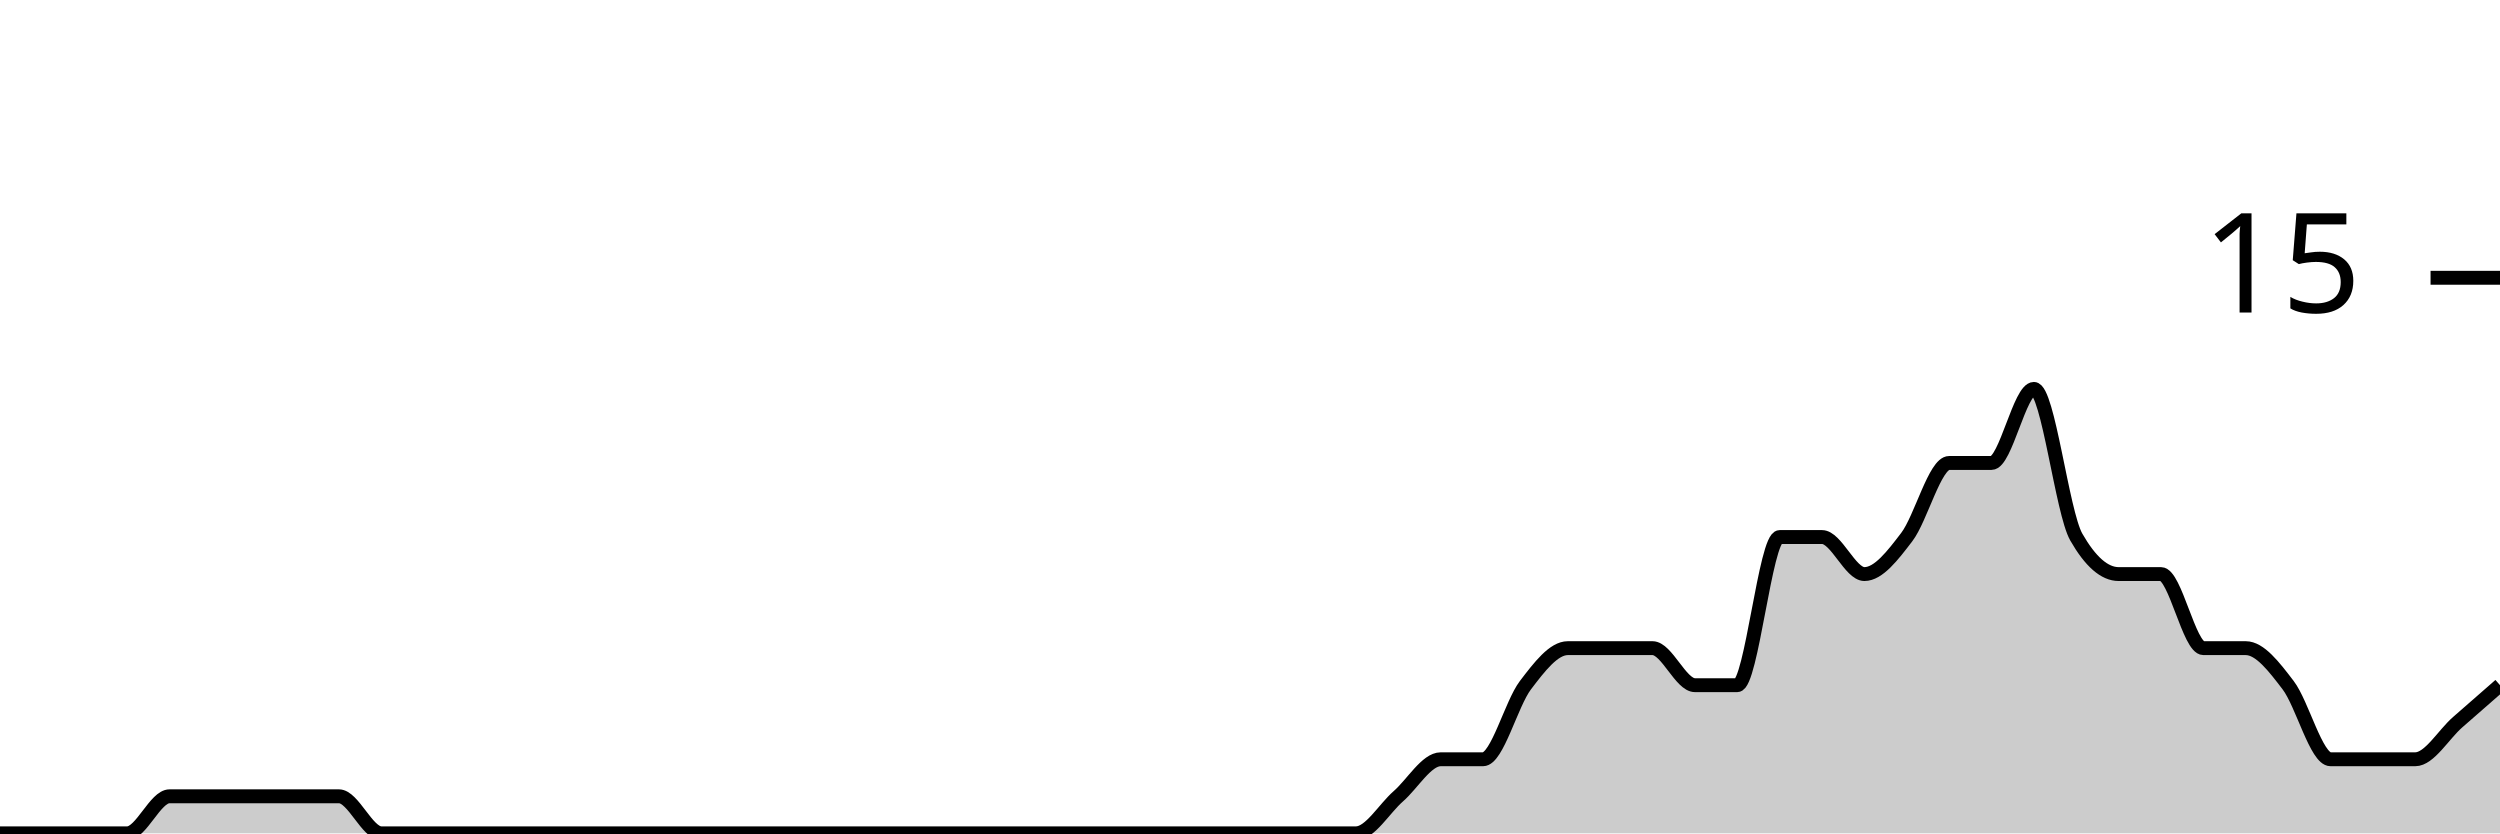
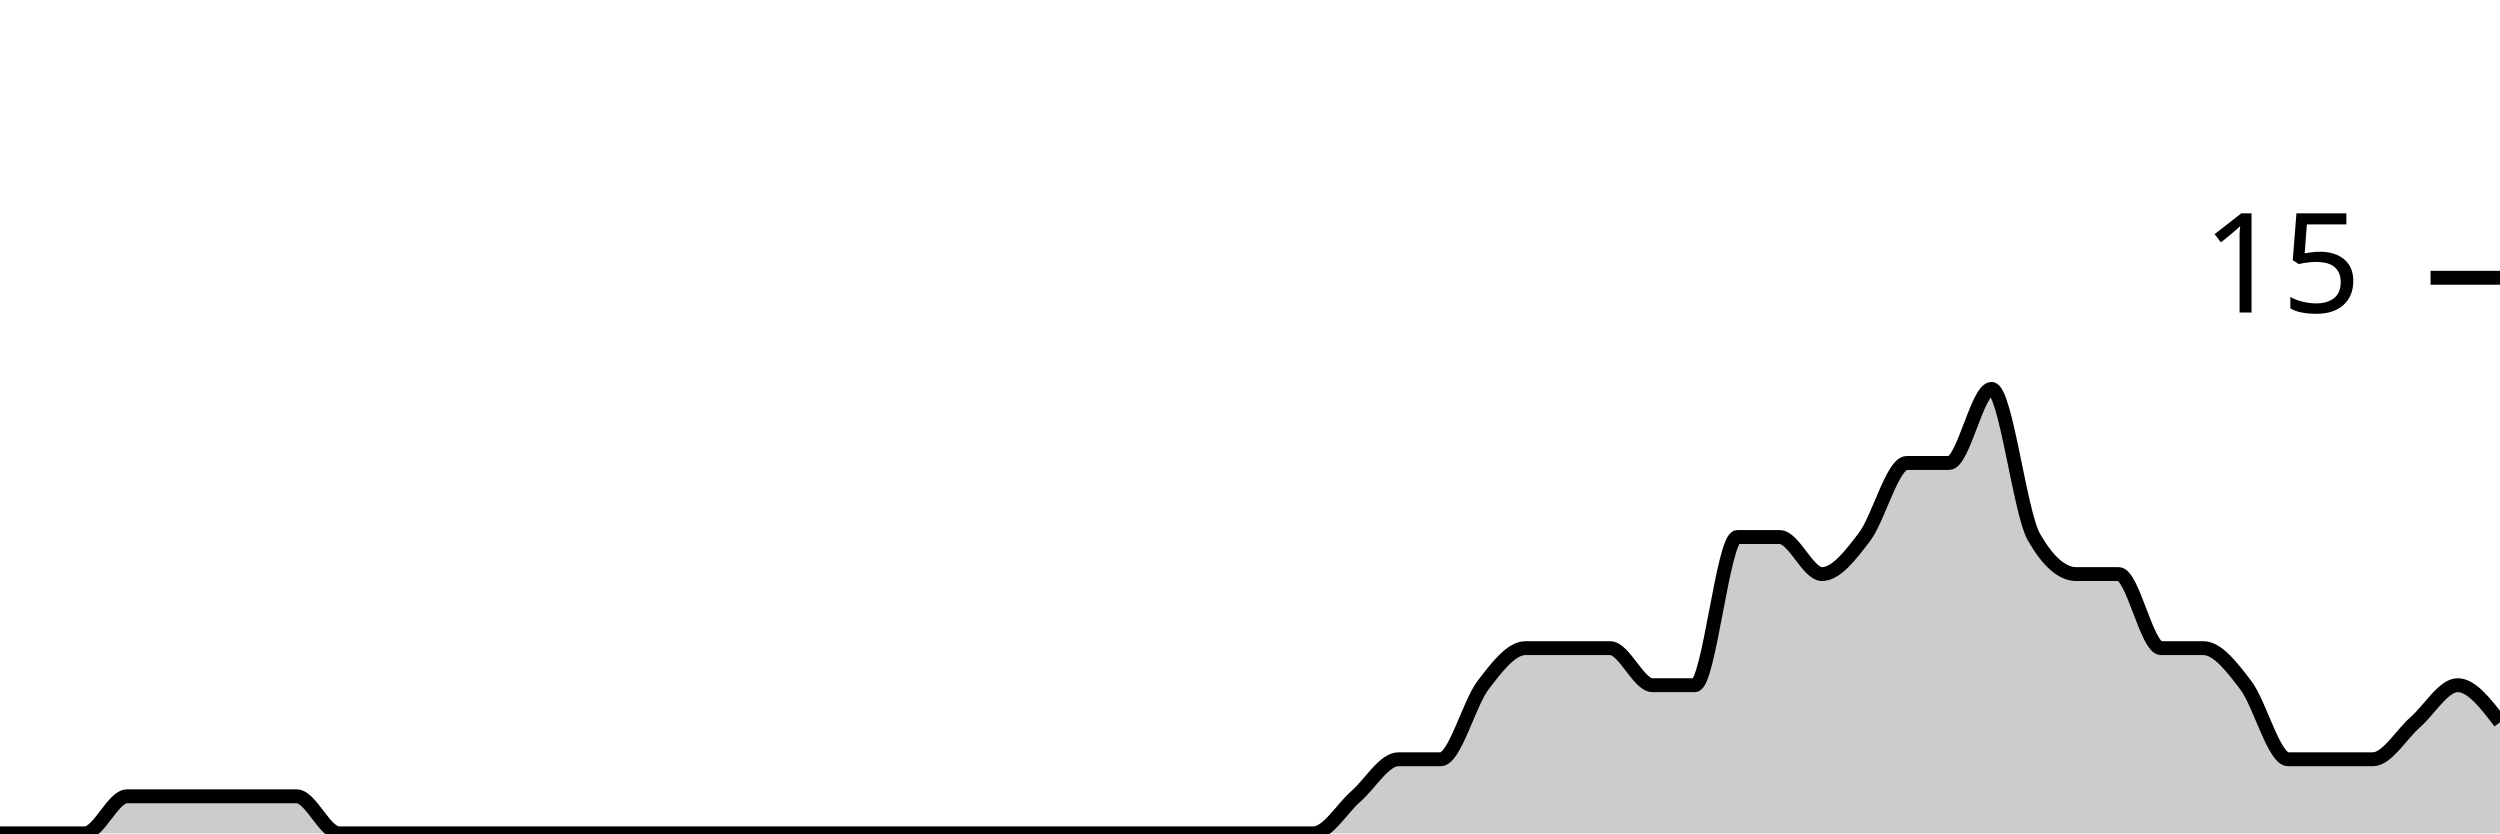
<svg xmlns="http://www.w3.org/2000/svg" viewBox="0 0 180 60">
  <g transform="translate(0,20)">
-     <path class="area" fill="rgba(0, 0, 0, 0.2)" d="M0,40C1.017,40,2.034,40,3.051,40C4.068,40,5.085,40,6.102,40C7.119,40,8.136,40,9.153,40C10.169,40,11.186,37.333,12.203,37.333C13.22,37.333,14.237,37.333,15.254,37.333C16.271,37.333,17.288,37.333,18.305,37.333C19.322,37.333,20.339,37.333,21.356,37.333C22.373,37.333,23.39,37.333,24.407,37.333C25.424,37.333,26.441,40,27.458,40C28.475,40,29.492,40,30.508,40C31.525,40,32.542,40,33.559,40C34.576,40,35.593,40,36.61,40C37.627,40,38.644,40,39.661,40C40.678,40,41.695,40,42.712,40C43.729,40,44.746,40,45.763,40C46.78,40,47.797,40,48.814,40C49.831,40,50.847,40,51.864,40C52.881,40,53.898,40,54.915,40C55.932,40,56.949,40,57.966,40C58.983,40,60,40,61.017,40C62.034,40,63.051,40,64.068,40C65.085,40,66.102,40,67.119,40C68.136,40,69.153,40,70.169,40C71.186,40,72.203,40,73.22,40C74.237,40,75.254,40,76.271,40C77.288,40,78.305,40,79.322,40C80.339,40,81.356,40,82.373,40C83.39,40,84.407,40,85.424,40C86.441,40,87.458,40,88.475,40C89.492,40,90.508,40,91.525,40C92.542,40,93.559,40,94.576,40C95.593,40,96.61,40,97.627,40C98.644,40,99.661,38.222,100.678,37.333C101.695,36.444,102.712,34.667,103.729,34.667C104.746,34.667,105.763,34.667,106.78,34.667C107.797,34.667,108.814,30.667,109.831,29.333C110.847,28,111.864,26.667,112.881,26.667C113.898,26.667,114.915,26.667,115.932,26.667C116.949,26.667,117.966,26.667,118.983,26.667C120,26.667,121.017,29.333,122.034,29.333C123.051,29.333,124.068,29.333,125.085,29.333C126.102,29.333,127.119,18.667,128.136,18.667C129.153,18.667,130.169,18.667,131.186,18.667C132.203,18.667,133.22,21.333,134.237,21.333C135.254,21.333,136.271,20,137.288,18.667C138.305,17.333,139.322,13.333,140.339,13.333C141.356,13.333,142.373,13.333,143.39,13.333C144.407,13.333,145.424,8,146.441,8C147.458,8,148.475,16.889,149.492,18.667C150.508,20.444,151.525,21.333,152.542,21.333C153.559,21.333,154.576,21.333,155.593,21.333C156.61,21.333,157.627,26.667,158.644,26.667C159.661,26.667,160.678,26.667,161.695,26.667C162.712,26.667,163.729,28,164.746,29.333C165.763,30.667,166.78,34.667,167.797,34.667C168.814,34.667,169.831,34.667,170.847,34.667C171.864,34.667,172.881,34.667,173.898,34.667C174.915,34.667,175.932,32.889,176.949,32C177.966,31.111,178.983,30.222,180,29.333L180,40C178.983,40,177.966,40,176.949,40C175.932,40,174.915,40,173.898,40C172.881,40,171.864,40,170.847,40C169.831,40,168.814,40,167.797,40C166.78,40,165.763,40,164.746,40C163.729,40,162.712,40,161.695,40C160.678,40,159.661,40,158.644,40C157.627,40,156.61,40,155.593,40C154.576,40,153.559,40,152.542,40C151.525,40,150.508,40,149.492,40C148.475,40,147.458,40,146.441,40C145.424,40,144.407,40,143.39,40C142.373,40,141.356,40,140.339,40C139.322,40,138.305,40,137.288,40C136.271,40,135.254,40,134.237,40C133.22,40,132.203,40,131.186,40C130.169,40,129.153,40,128.136,40C127.119,40,126.102,40,125.085,40C124.068,40,123.051,40,122.034,40C121.017,40,120,40,118.983,40C117.966,40,116.949,40,115.932,40C114.915,40,113.898,40,112.881,40C111.864,40,110.847,40,109.831,40C108.814,40,107.797,40,106.78,40C105.763,40,104.746,40,103.729,40C102.712,40,101.695,40,100.678,40C99.661,40,98.644,40,97.627,40C96.61,40,95.593,40,94.576,40C93.559,40,92.542,40,91.525,40C90.508,40,89.492,40,88.475,40C87.458,40,86.441,40,85.424,40C84.407,40,83.39,40,82.373,40C81.356,40,80.339,40,79.322,40C78.305,40,77.288,40,76.271,40C75.254,40,74.237,40,73.22,40C72.203,40,71.186,40,70.169,40C69.153,40,68.136,40,67.119,40C66.102,40,65.085,40,64.068,40C63.051,40,62.034,40,61.017,40C60,40,58.983,40,57.966,40C56.949,40,55.932,40,54.915,40C53.898,40,52.881,40,51.864,40C50.847,40,49.831,40,48.814,40C47.797,40,46.78,40,45.763,40C44.746,40,43.729,40,42.712,40C41.695,40,40.678,40,39.661,40C38.644,40,37.627,40,36.61,40C35.593,40,34.576,40,33.559,40C32.542,40,31.525,40,30.508,40C29.492,40,28.475,40,27.458,40C26.441,40,25.424,40,24.407,40C23.39,40,22.373,40,21.356,40C20.339,40,19.322,40,18.305,40C17.288,40,16.271,40,15.254,40C14.237,40,13.22,40,12.203,40C11.186,40,10.169,40,9.153,40C8.136,40,7.119,40,6.102,40C5.085,40,4.068,40,3.051,40C2.034,40,1.017,40,0,40Z" />
-     <path class="line" stroke="black" fill="none" d="M0,40C1.017,40,2.034,40,3.051,40C4.068,40,5.085,40,6.102,40C7.119,40,8.136,40,9.153,40C10.169,40,11.186,37.333,12.203,37.333C13.22,37.333,14.237,37.333,15.254,37.333C16.271,37.333,17.288,37.333,18.305,37.333C19.322,37.333,20.339,37.333,21.356,37.333C22.373,37.333,23.39,37.333,24.407,37.333C25.424,37.333,26.441,40,27.458,40C28.475,40,29.492,40,30.508,40C31.525,40,32.542,40,33.559,40C34.576,40,35.593,40,36.61,40C37.627,40,38.644,40,39.661,40C40.678,40,41.695,40,42.712,40C43.729,40,44.746,40,45.763,40C46.78,40,47.797,40,48.814,40C49.831,40,50.847,40,51.864,40C52.881,40,53.898,40,54.915,40C55.932,40,56.949,40,57.966,40C58.983,40,60,40,61.017,40C62.034,40,63.051,40,64.068,40C65.085,40,66.102,40,67.119,40C68.136,40,69.153,40,70.169,40C71.186,40,72.203,40,73.22,40C74.237,40,75.254,40,76.271,40C77.288,40,78.305,40,79.322,40C80.339,40,81.356,40,82.373,40C83.39,40,84.407,40,85.424,40C86.441,40,87.458,40,88.475,40C89.492,40,90.508,40,91.525,40C92.542,40,93.559,40,94.576,40C95.593,40,96.61,40,97.627,40C98.644,40,99.661,38.222,100.678,37.333C101.695,36.444,102.712,34.667,103.729,34.667C104.746,34.667,105.763,34.667,106.78,34.667C107.797,34.667,108.814,30.667,109.831,29.333C110.847,28,111.864,26.667,112.881,26.667C113.898,26.667,114.915,26.667,115.932,26.667C116.949,26.667,117.966,26.667,118.983,26.667C120,26.667,121.017,29.333,122.034,29.333C123.051,29.333,124.068,29.333,125.085,29.333C126.102,29.333,127.119,18.667,128.136,18.667C129.153,18.667,130.169,18.667,131.186,18.667C132.203,18.667,133.22,21.333,134.237,21.333C135.254,21.333,136.271,20,137.288,18.667C138.305,17.333,139.322,13.333,140.339,13.333C141.356,13.333,142.373,13.333,143.39,13.333C144.407,13.333,145.424,8,146.441,8C147.458,8,148.475,16.889,149.492,18.667C150.508,20.444,151.525,21.333,152.542,21.333C153.559,21.333,154.576,21.333,155.593,21.333C156.61,21.333,157.627,26.667,158.644,26.667C159.661,26.667,160.678,26.667,161.695,26.667C162.712,26.667,163.729,28,164.746,29.333C165.763,30.667,166.78,34.667,167.797,34.667C168.814,34.667,169.831,34.667,170.847,34.667C171.864,34.667,172.881,34.667,173.898,34.667C174.915,34.667,175.932,32.889,176.949,32C177.966,31.111,178.983,30.222,180,29.333" />
+     <path class="area" fill="rgba(0, 0, 0, 0.2)" d="M0,40C1.017,40,2.034,40,3.051,40C4.068,40,5.085,40,6.102,40C7.119,40,8.136,37.333,9.153,37.333C10.169,37.333,11.186,37.333,12.203,37.333C13.22,37.333,14.237,37.333,15.254,37.333C16.271,37.333,17.288,37.333,18.305,37.333C19.322,37.333,20.339,37.333,21.356,37.333C22.373,37.333,23.39,40,24.407,40C25.424,40,26.441,40,27.458,40C28.475,40,29.492,40,30.508,40C31.525,40,32.542,40,33.559,40C34.576,40,35.593,40,36.61,40C37.627,40,38.644,40,39.661,40C40.678,40,41.695,40,42.712,40C43.729,40,44.746,40,45.763,40C46.78,40,47.797,40,48.814,40C49.831,40,50.847,40,51.864,40C52.881,40,53.898,40,54.915,40C55.932,40,56.949,40,57.966,40C58.983,40,60,40,61.017,40C62.034,40,63.051,40,64.068,40C65.085,40,66.102,40,67.119,40C68.136,40,69.153,40,70.169,40C71.186,40,72.203,40,73.22,40C74.237,40,75.254,40,76.271,40C77.288,40,78.305,40,79.322,40C80.339,40,81.356,40,82.373,40C83.39,40,84.407,40,85.424,40C86.441,40,87.458,40,88.475,40C89.492,40,90.508,40,91.525,40C92.542,40,93.559,40,94.576,40C95.593,40,96.61,38.222,97.627,37.333C98.644,36.444,99.661,34.667,100.678,34.667C101.695,34.667,102.712,34.667,103.729,34.667C104.746,34.667,105.763,30.667,106.78,29.333C107.797,28,108.814,26.667,109.831,26.667C110.847,26.667,111.864,26.667,112.881,26.667C113.898,26.667,114.915,26.667,115.932,26.667C116.949,26.667,117.966,29.333,118.983,29.333C120,29.333,121.017,29.333,122.034,29.333C123.051,29.333,124.068,18.667,125.085,18.667C126.102,18.667,127.119,18.667,128.136,18.667C129.153,18.667,130.169,21.333,131.186,21.333C132.203,21.333,133.22,20,134.237,18.667C135.254,17.333,136.271,13.333,137.288,13.333C138.305,13.333,139.322,13.333,140.339,13.333C141.356,13.333,142.373,8,143.39,8C144.407,8,145.424,16.889,146.441,18.667C147.458,20.444,148.475,21.333,149.492,21.333C150.508,21.333,151.525,21.333,152.542,21.333C153.559,21.333,154.576,26.667,155.593,26.667C156.61,26.667,157.627,26.667,158.644,26.667C159.661,26.667,160.678,28,161.695,29.333C162.712,30.667,163.729,34.667,164.746,34.667C165.763,34.667,166.78,34.667,167.797,34.667C168.814,34.667,169.831,34.667,170.847,34.667C171.864,34.667,172.881,32.889,173.898,32C174.915,31.111,175.932,29.333,176.949,29.333C177.966,29.333,178.983,30.667,180,32L180,40C178.983,40,177.966,40,176.949,40C175.932,40,174.915,40,173.898,40C172.881,40,171.864,40,170.847,40C169.831,40,168.814,40,167.797,40C166.78,40,165.763,40,164.746,40C163.729,40,162.712,40,161.695,40C160.678,40,159.661,40,158.644,40C157.627,40,156.61,40,155.593,40C154.576,40,153.559,40,152.542,40C151.525,40,150.508,40,149.492,40C148.475,40,147.458,40,146.441,40C145.424,40,144.407,40,143.39,40C142.373,40,141.356,40,140.339,40C139.322,40,138.305,40,137.288,40C136.271,40,135.254,40,134.237,40C133.22,40,132.203,40,131.186,40C130.169,40,129.153,40,128.136,40C127.119,40,126.102,40,125.085,40C124.068,40,123.051,40,122.034,40C121.017,40,120,40,118.983,40C117.966,40,116.949,40,115.932,40C114.915,40,113.898,40,112.881,40C111.864,40,110.847,40,109.831,40C108.814,40,107.797,40,106.78,40C105.763,40,104.746,40,103.729,40C102.712,40,101.695,40,100.678,40C99.661,40,98.644,40,97.627,40C96.61,40,95.593,40,94.576,40C93.559,40,92.542,40,91.525,40C90.508,40,89.492,40,88.475,40C87.458,40,86.441,40,85.424,40C84.407,40,83.39,40,82.373,40C81.356,40,80.339,40,79.322,40C78.305,40,77.288,40,76.271,40C75.254,40,74.237,40,73.22,40C72.203,40,71.186,40,70.169,40C69.153,40,68.136,40,67.119,40C66.102,40,65.085,40,64.068,40C63.051,40,62.034,40,61.017,40C60,40,58.983,40,57.966,40C56.949,40,55.932,40,54.915,40C53.898,40,52.881,40,51.864,40C50.847,40,49.831,40,48.814,40C47.797,40,46.78,40,45.763,40C44.746,40,43.729,40,42.712,40C41.695,40,40.678,40,39.661,40C38.644,40,37.627,40,36.61,40C35.593,40,34.576,40,33.559,40C32.542,40,31.525,40,30.508,40C29.492,40,28.475,40,27.458,40C26.441,40,25.424,40,24.407,40C23.39,40,22.373,40,21.356,40C20.339,40,19.322,40,18.305,40C17.288,40,16.271,40,15.254,40C14.237,40,13.22,40,12.203,40C11.186,40,10.169,40,9.153,40C8.136,40,7.119,40,6.102,40C5.085,40,4.068,40,3.051,40C2.034,40,1.017,40,0,40Z" />
+     <path class="line" stroke="black" fill="none" d="M0,40C1.017,40,2.034,40,3.051,40C4.068,40,5.085,40,6.102,40C7.119,40,8.136,37.333,9.153,37.333C10.169,37.333,11.186,37.333,12.203,37.333C13.22,37.333,14.237,37.333,15.254,37.333C16.271,37.333,17.288,37.333,18.305,37.333C19.322,37.333,20.339,37.333,21.356,37.333C22.373,37.333,23.39,40,24.407,40C25.424,40,26.441,40,27.458,40C28.475,40,29.492,40,30.508,40C31.525,40,32.542,40,33.559,40C34.576,40,35.593,40,36.61,40C37.627,40,38.644,40,39.661,40C40.678,40,41.695,40,42.712,40C43.729,40,44.746,40,45.763,40C46.78,40,47.797,40,48.814,40C49.831,40,50.847,40,51.864,40C52.881,40,53.898,40,54.915,40C55.932,40,56.949,40,57.966,40C58.983,40,60,40,61.017,40C62.034,40,63.051,40,64.068,40C65.085,40,66.102,40,67.119,40C68.136,40,69.153,40,70.169,40C71.186,40,72.203,40,73.22,40C74.237,40,75.254,40,76.271,40C77.288,40,78.305,40,79.322,40C80.339,40,81.356,40,82.373,40C83.39,40,84.407,40,85.424,40C86.441,40,87.458,40,88.475,40C89.492,40,90.508,40,91.525,40C92.542,40,93.559,40,94.576,40C95.593,40,96.61,38.222,97.627,37.333C98.644,36.444,99.661,34.667,100.678,34.667C101.695,34.667,102.712,34.667,103.729,34.667C104.746,34.667,105.763,30.667,106.78,29.333C107.797,28,108.814,26.667,109.831,26.667C110.847,26.667,111.864,26.667,112.881,26.667C113.898,26.667,114.915,26.667,115.932,26.667C116.949,26.667,117.966,29.333,118.983,29.333C120,29.333,121.017,29.333,122.034,29.333C123.051,29.333,124.068,18.667,125.085,18.667C126.102,18.667,127.119,18.667,128.136,18.667C129.153,18.667,130.169,21.333,131.186,21.333C132.203,21.333,133.22,20,134.237,18.667C135.254,17.333,136.271,13.333,137.288,13.333C138.305,13.333,139.322,13.333,140.339,13.333C141.356,13.333,142.373,8,143.39,8C144.407,8,145.424,16.889,146.441,18.667C147.458,20.444,148.475,21.333,149.492,21.333C150.508,21.333,151.525,21.333,152.542,21.333C153.559,21.333,154.576,26.667,155.593,26.667C156.61,26.667,157.627,26.667,158.644,26.667C159.661,26.667,160.678,28,161.695,29.333C162.712,30.667,163.729,34.667,164.746,34.667C165.763,34.667,166.78,34.667,167.797,34.667C168.814,34.667,169.831,34.667,170.847,34.667C171.864,34.667,172.881,32.889,173.898,32C174.915,31.111,175.932,29.333,176.949,29.333C177.966,29.333,178.983,30.667,180,32" />
    <path class="axis-ceiling" stroke-width="1" stroke="black" fill="none" d="M175,0L180,0" />
    <text class="axis-ceiling-label" font-family="sans-serif" text-anchor="end" font-size="10px" x="170" y="2.5">15</text>
  </g>
</svg>
